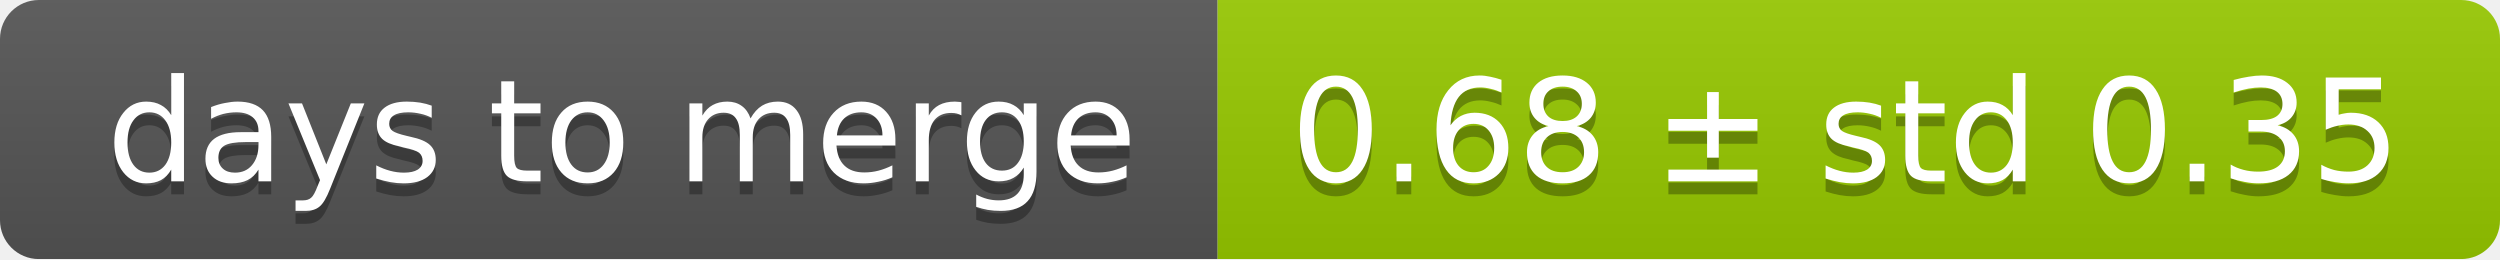
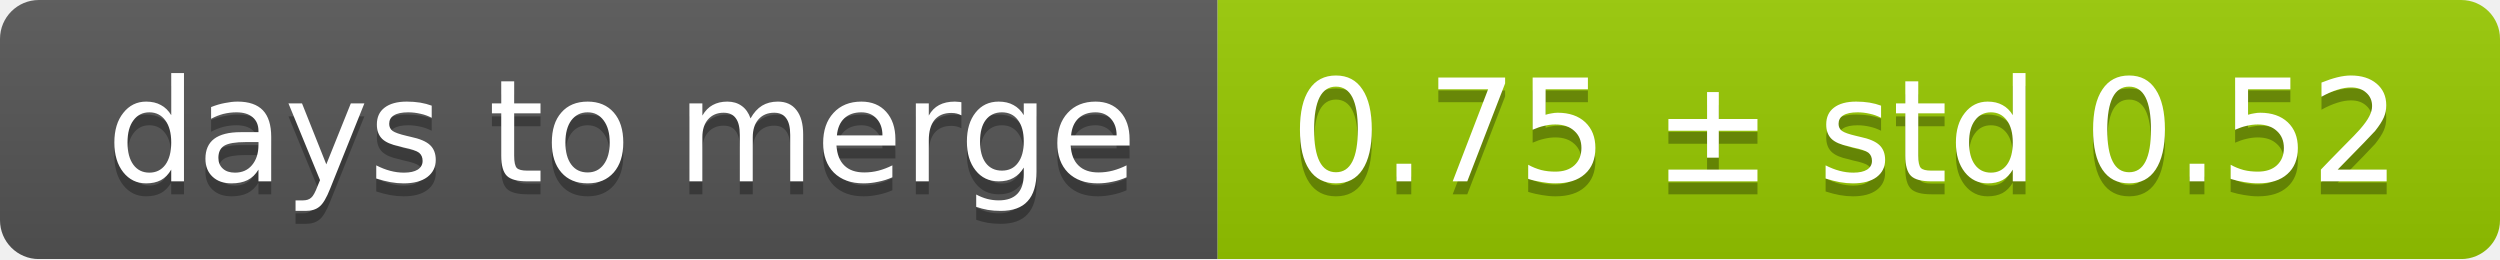
<svg xmlns="http://www.w3.org/2000/svg" width="193" height="20">
  <linearGradient id="smooth" x2="0" y2="100%">
    <stop offset="0" stop-color="#bbb" stop-opacity=".1" />
    <stop offset="1" stop-opacity=".1" />
  </linearGradient>
  <mask id="round">
    <rect width="193" height="20" rx="3" fill="#fff" />
  </mask>
  <g mask="url(#round)">
    <rect width="94" height="20" fill="#555" />
    <rect x="94" width="99" height="20" fill="#97ca00" />
    <rect width="193" height="20" fill="url(#smooth)" />
  </g>
  <g fill="#fff" text-anchor="middle" font-family="DejaVu Sans,Verdana,Geneva,sans-serif" font-size="11">
    <text x="48" y="15" fill="#010101" fill-opacity=".3">days to merge</text>
    <text x="48" y="14">days to merge</text>
-     <text x="142.5" y="15" fill="#010101" fill-opacity=".3">0.68 ± std 0.35</text>
-     <text x="142.5" y="14">0.68 ± std 0.35</text>
+     <text x="142.5" y="15" fill="#010101" fill-opacity=".3">0.75 ± std 0.52</text>
+     <text x="142.5" y="14">0.75 ± std 0.52</text>
  </g>
</svg>
